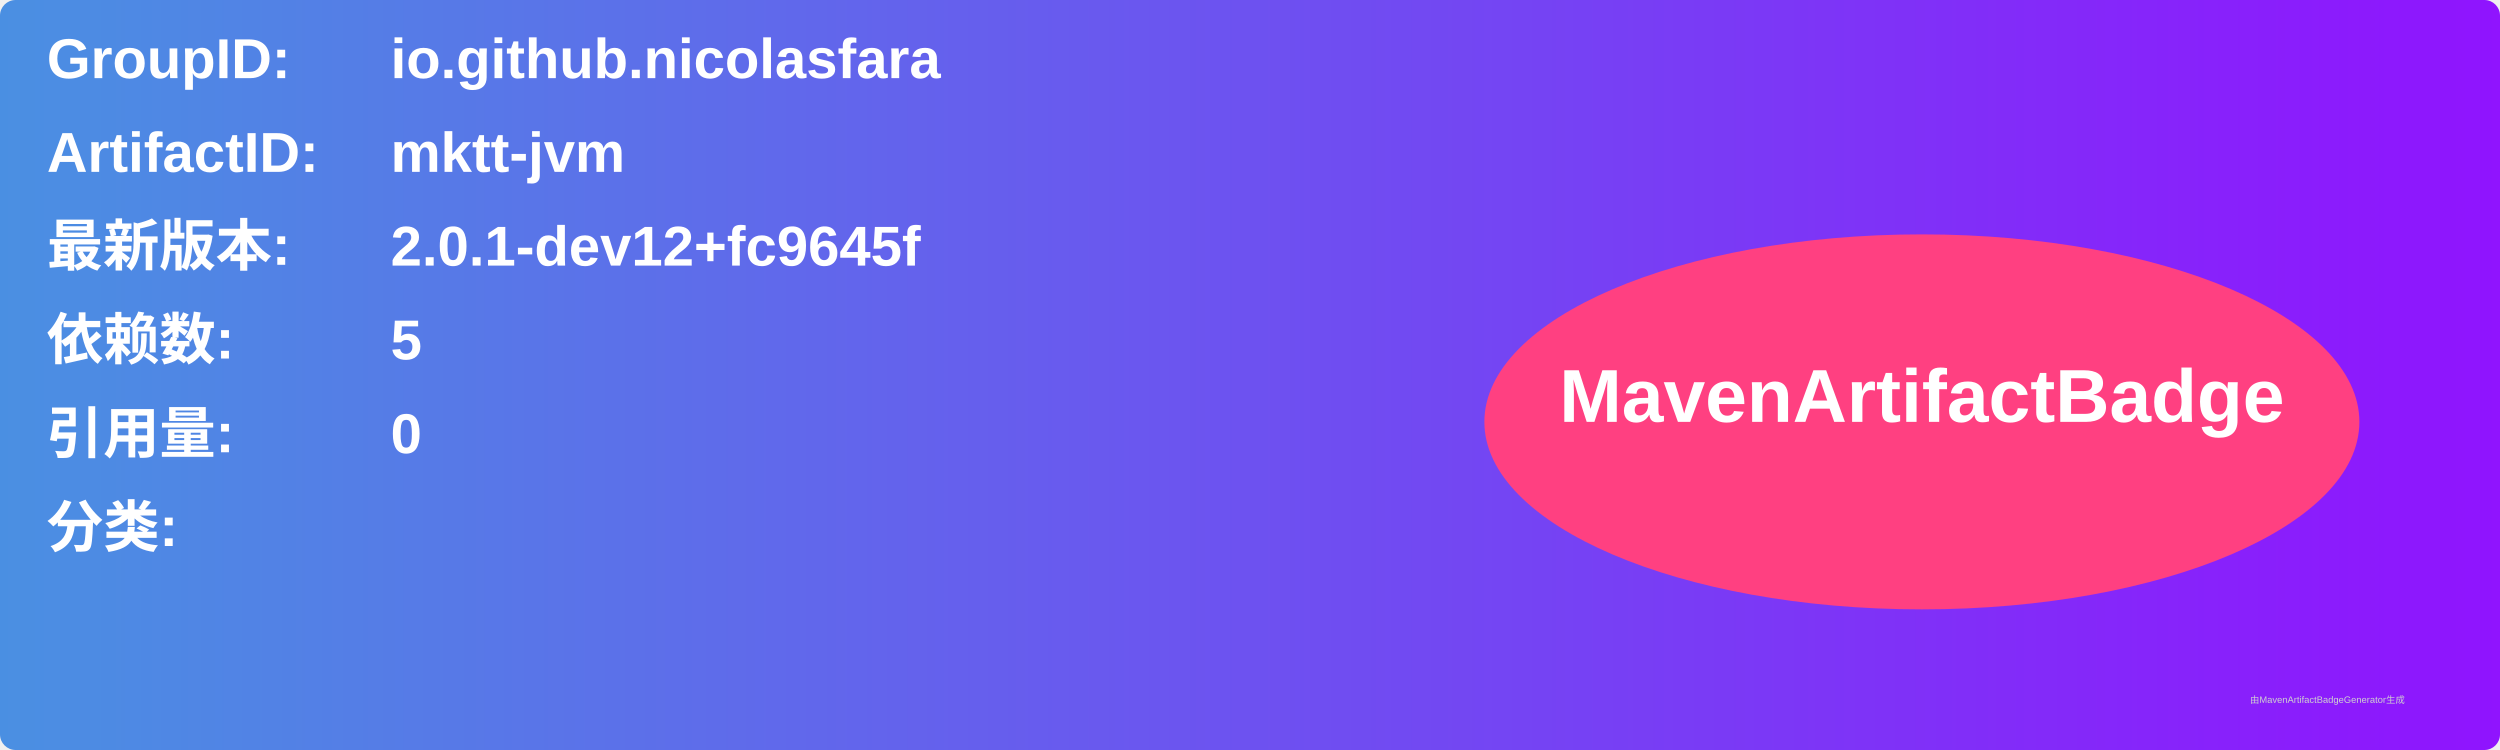
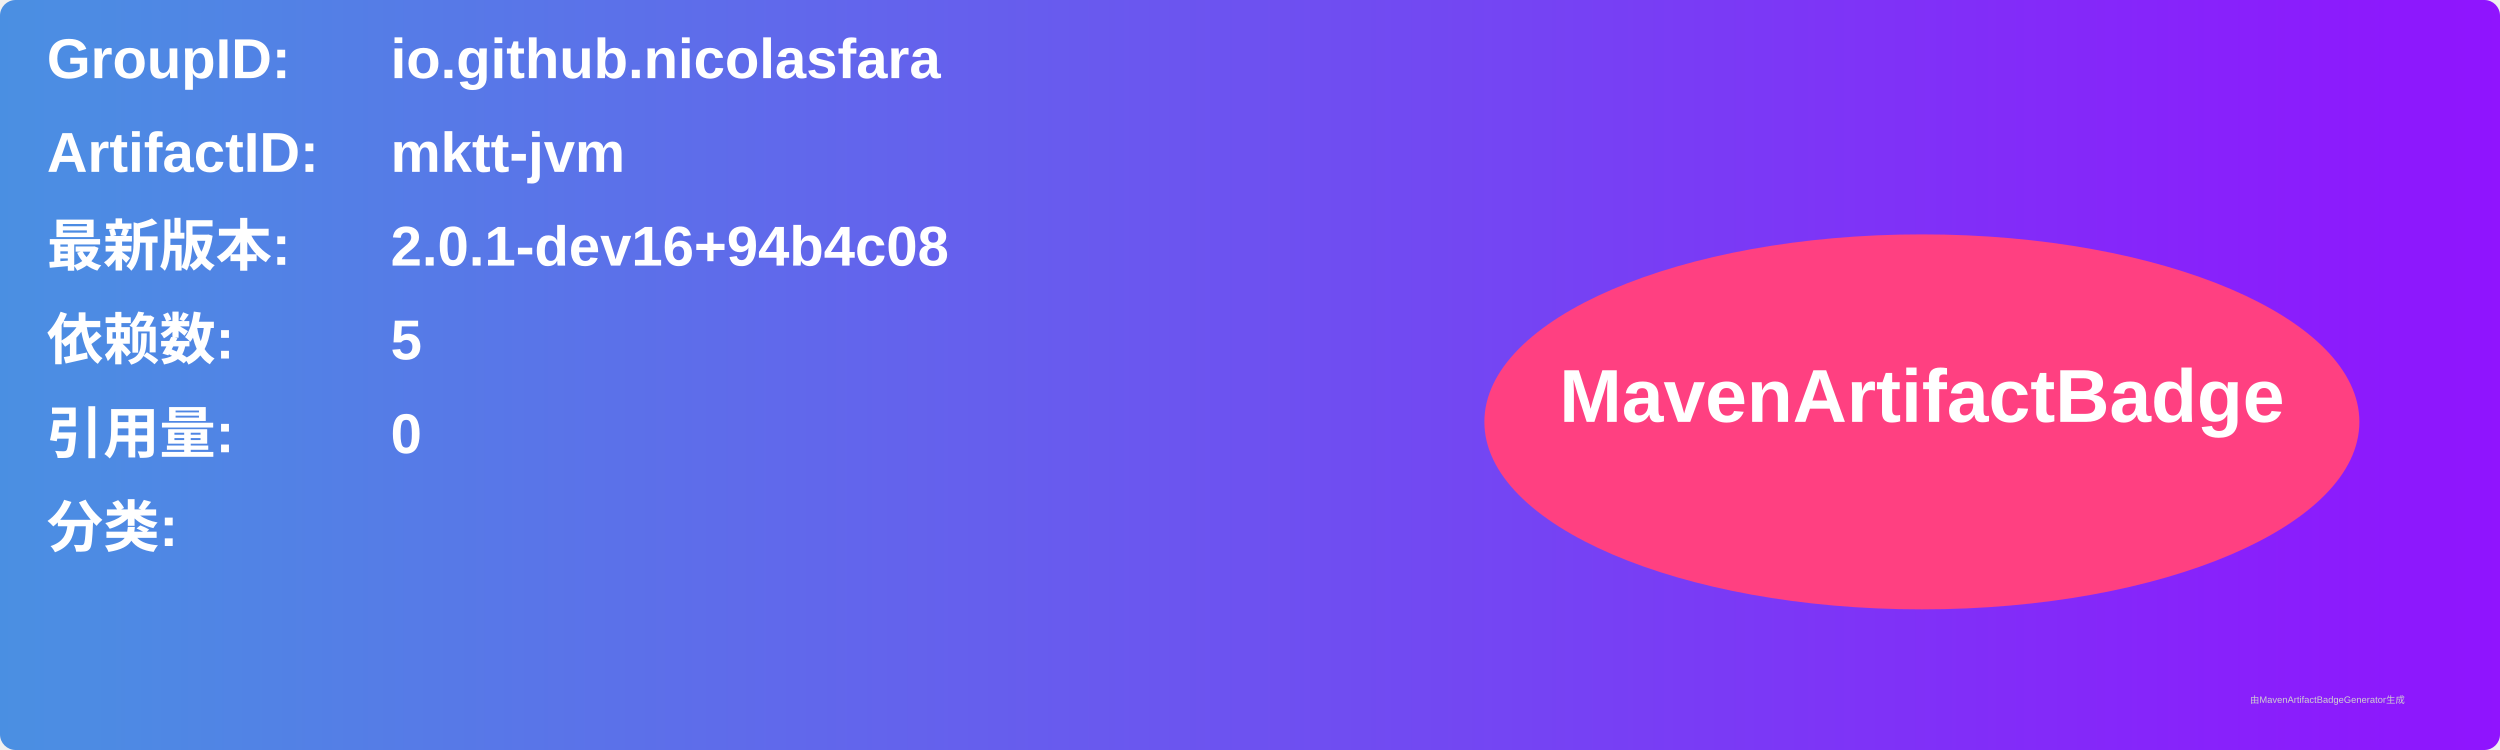
<svg xmlns="http://www.w3.org/2000/svg" width="800" height="240" viewBox="0 0 800 240">
  <linearGradient id="grad" x1="0%" y1="0%" x2="100%" y2="0%">
    <stop offset="0%" stop-color="#4a90e2" />
    <stop offset="100%" stop-color="#9013fe" />
  </linearGradient>
  <rect width="100%" height="100%" rx="5" ry="5" fill="url(#grad)" />
  <g transform="translate(15, 15)">
    <text x="0" y="10" font-family="Arial" font-size="18" fill="white" font-weight="bold" width="260">GroupID:</text>
    <text x="110" y="10" font-family="Arial" font-size="18" fill="white" font-weight="bold" width="460">io.github.nicolasfara</text>
    <text x="0" y="40" font-family="Arial" font-size="18" fill="white" font-weight="bold" width="260">ArtifactID:</text>
    <text x="110" y="40" font-family="Arial" font-size="18" fill="white" font-weight="bold" width="460">mktt-jvm</text>
    <text x="0" y="70" font-family="Arial" font-size="18" fill="white" font-weight="bold">最新版本:</text>
    <text x="110" y="70" font-family="Arial" font-size="18" fill="white" font-weight="bold">
-       <tspan font-weight="bold">2.0.1-dev12+fc9645f</tspan>
+       <tspan font-weight="bold">2.0.1-dev16+94b4c08</tspan>
    </text>
    <text x="0" y="100" font-family="Arial" font-size="18" fill="white" font-weight="bold">依赖数: </text>
    <text x="110" y="100" font-family="Arial" font-size="18" fill="white">
      <tspan font-weight="bold">5</tspan>
    </text>
    <text x="0" y="130" font-family="Arial" font-size="18" fill="white" font-weight="bold">引用量: </text>
    <text x="110" y="130" font-family="Arial" font-size="18" fill="white">
      <tspan font-weight="bold">0</tspan>
    </text>
    <text x="0" y="160" font-family="Arial" font-size="18" fill="white" font-weight="bold">分类:</text>
    <text x="10" y="190" font-family="Arial" font-size="10" fill="white">
      <tspan font-weight="bold" />
    </text>
    <ellipse cx="600" cy="120" rx="140" ry="60" fill="#ff4081" />
    <text x="600" y="120" text-anchor="middle" font-family="Arial" font-size="24" fill="white" font-weight="bold">MavenArtifactBadge</text>
  </g>
  <text x="720" y="225" font-family="Arial" font-size="3" fill="#d0d0d0">由MavenArtifactBadgeGenerator生成</text>
</svg>
